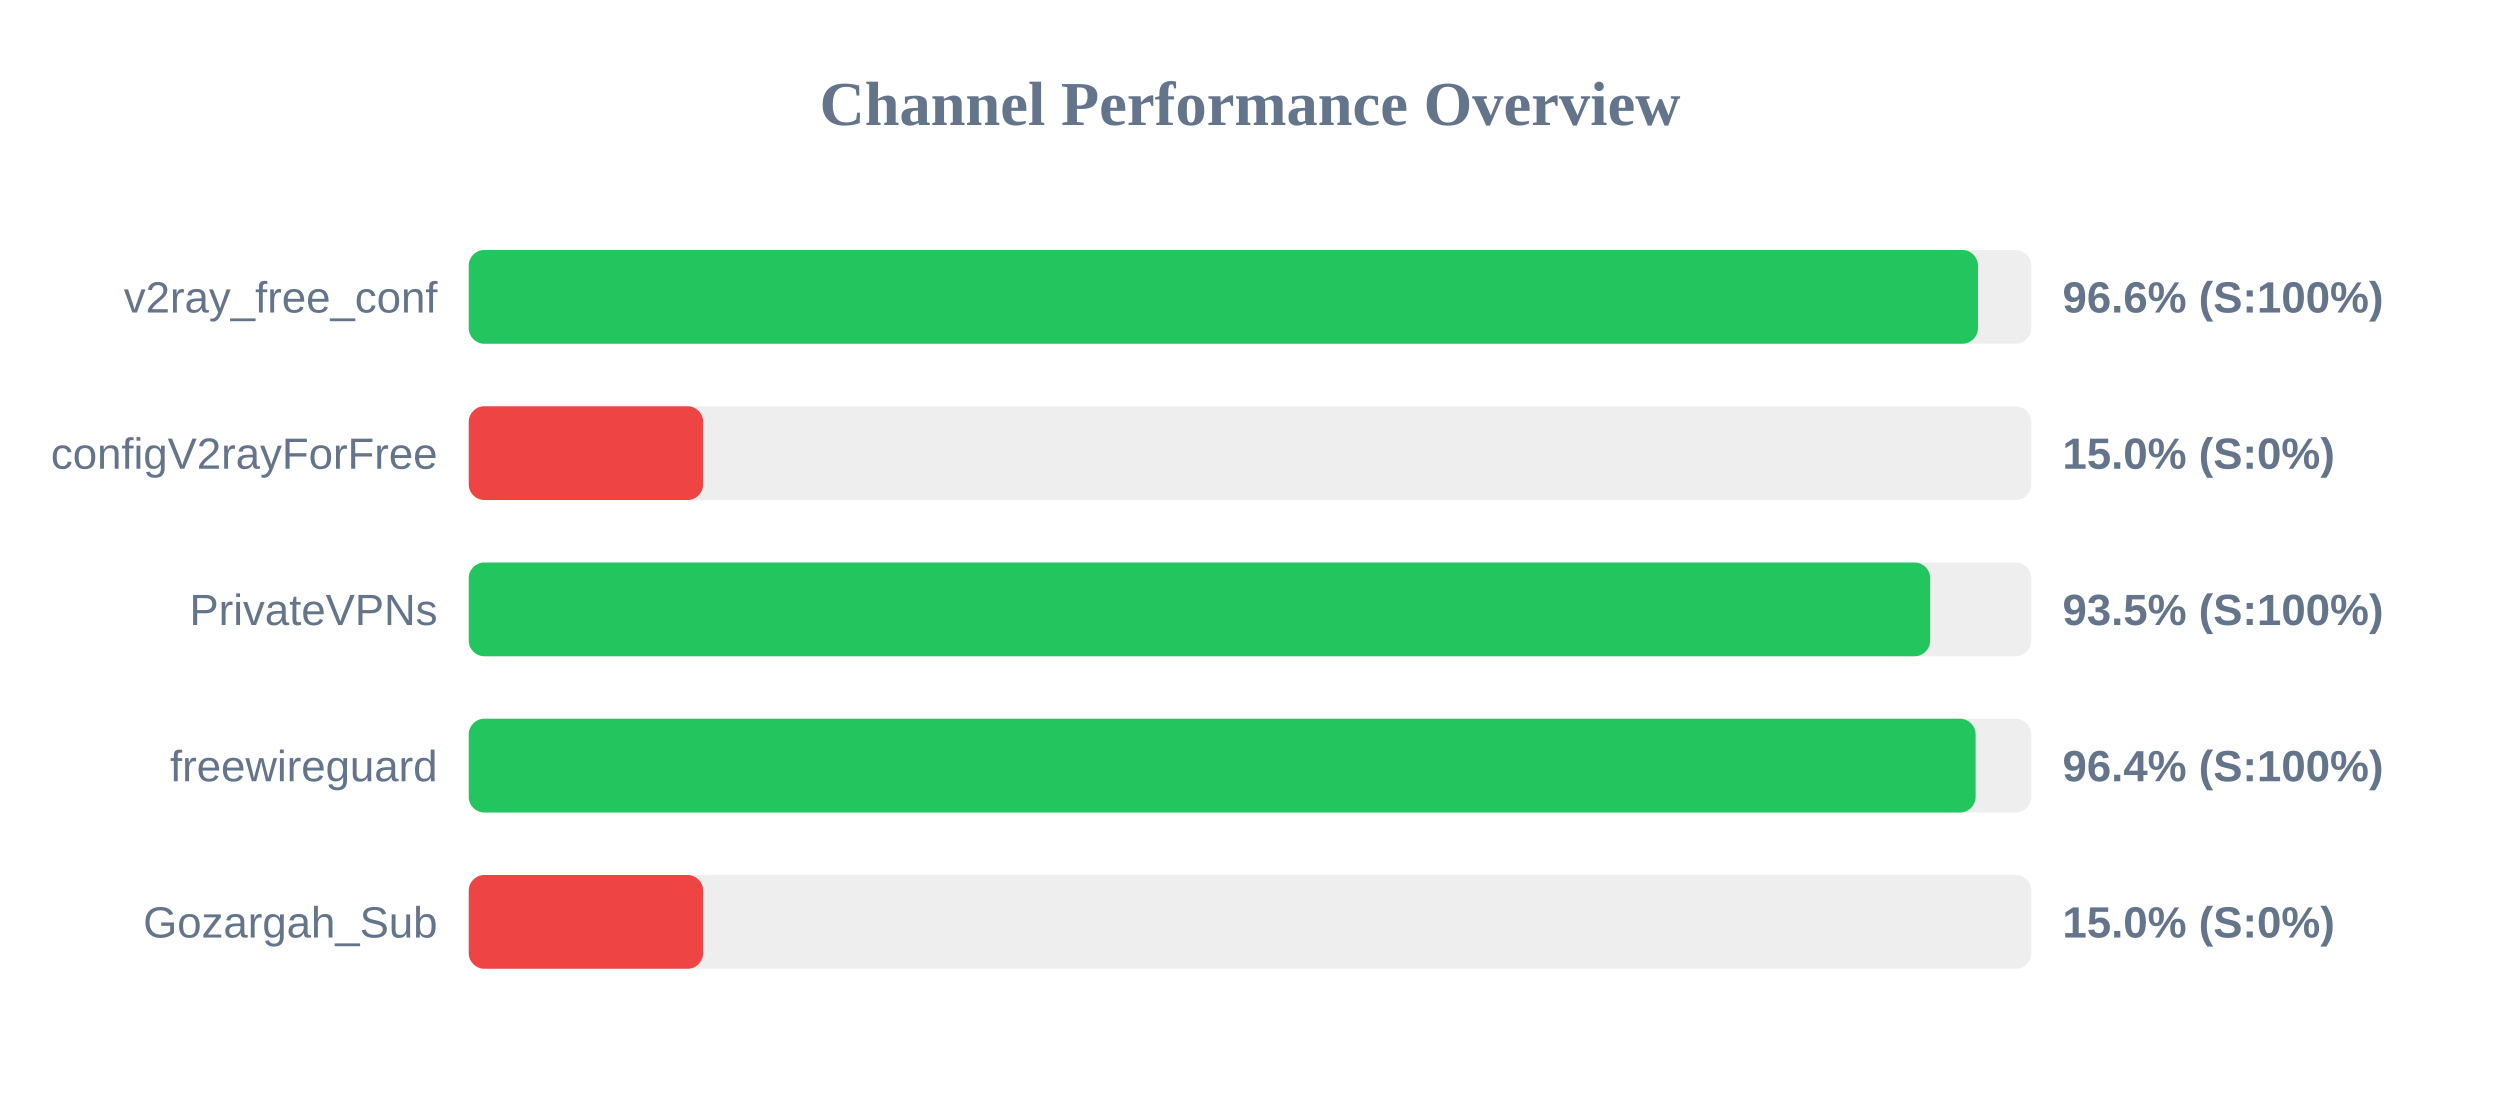
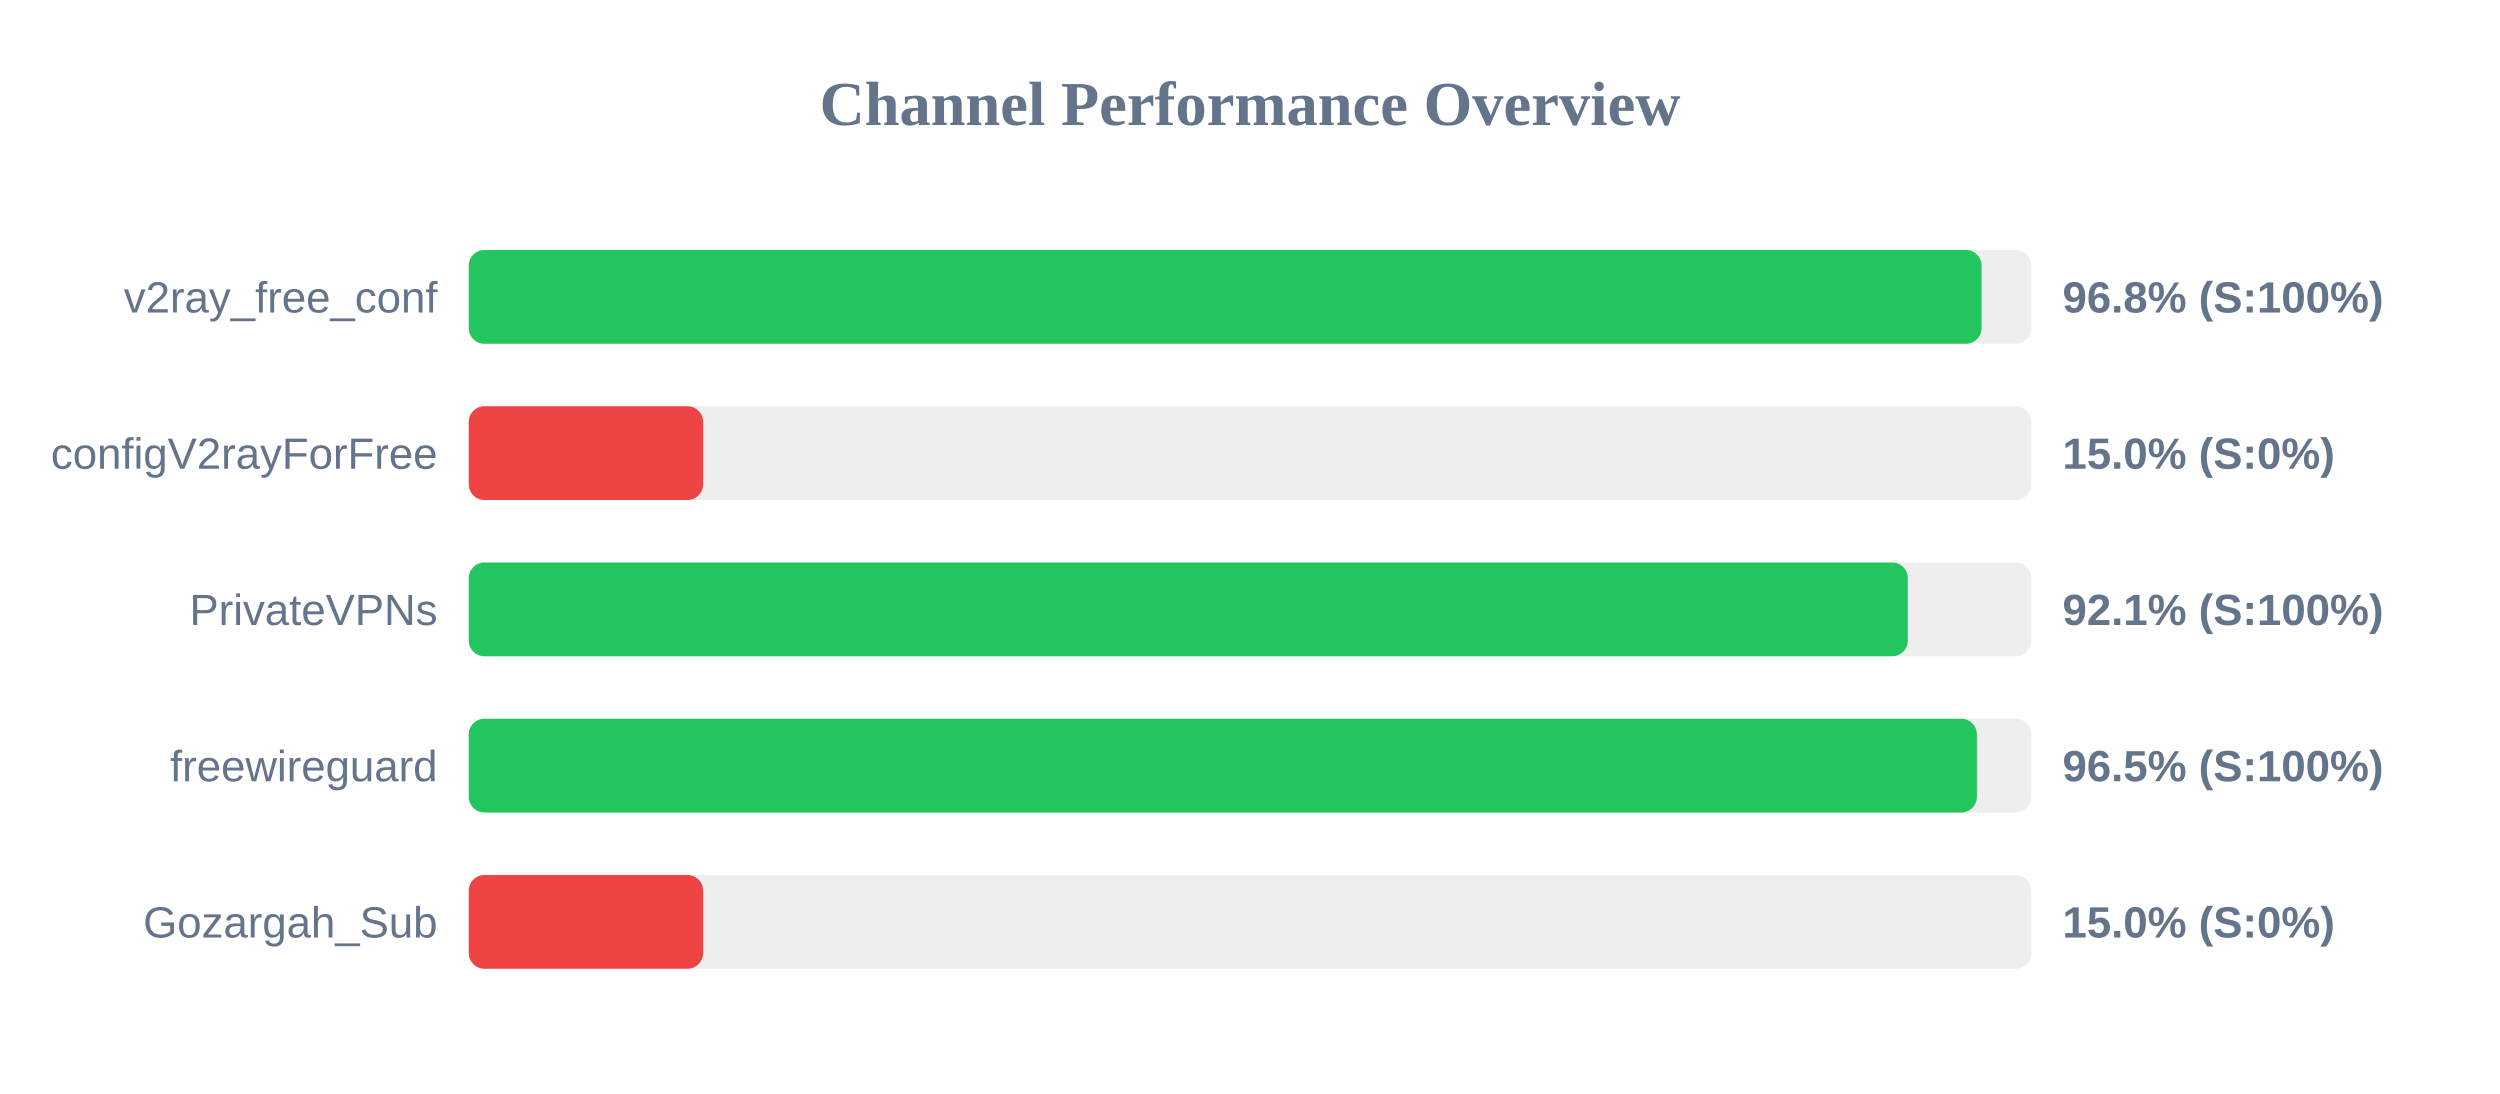
<svg xmlns="http://www.w3.org/2000/svg" width="800" height="350" version="1.1">
  <style>
        .row { font: 14px Arial; fill: #64748b; }
        .score { font: bold 14px Arial; fill: #64748b; }
    </style>
  <text x="400" y="40" text-anchor="middle" font-size="20px" font-weight="bold" fill="#64748b">Channel Performance Overview</text>
  <rect x="150" y="80" width="500" height="30" fill="#eee" rx="5" />
-   <rect x="150" y="80" width="482.95" height="30" fill="#22c55e" rx="5" />
+   <rect x="150" y="80" width="484.1" height="30" fill="#22c55e" rx="5" />
  <text x="140" y="100" text-anchor="end" class="row">v2ray_free_conf</text>
-   <text x="660" y="100" text-anchor="start" class="score">96.6% (S:100%)</text>
+   <text x="660" y="100" text-anchor="start" class="score">96.8% (S:100%)</text>
  <rect x="150" y="130" width="500" height="30" fill="#eee" rx="5" />
  <rect x="150" y="130" width="75.0" height="30" fill="#ef4444" rx="5" />
  <text x="140" y="150" text-anchor="end" class="row">configV2rayForFree</text>
  <text x="660" y="150" text-anchor="start" class="score">15.0% (S:0%)</text>
  <rect x="150" y="180" width="500" height="30" fill="#eee" rx="5" />
-   <rect x="150" y="180" width="467.65" height="30" fill="#22c55e" rx="5" />
+   <rect x="150" y="180" width="460.5" height="30" fill="#22c55e" rx="5" />
  <text x="140" y="200" text-anchor="end" class="row">PrivateVPNs</text>
-   <text x="660" y="200" text-anchor="start" class="score">93.5% (S:100%)</text>
+   <text x="660" y="200" text-anchor="start" class="score">92.1% (S:100%)</text>
  <rect x="150" y="230" width="500" height="30" fill="#eee" rx="5" />
-   <rect x="150" y="230" width="482.2" height="30" fill="#22c55e" rx="5" />
+   <rect x="150" y="230" width="482.6" height="30" fill="#22c55e" rx="5" />
  <text x="140" y="250" text-anchor="end" class="row">freewireguard</text>
-   <text x="660" y="250" text-anchor="start" class="score">96.4% (S:100%)</text>
+   <text x="660" y="250" text-anchor="start" class="score">96.5% (S:100%)</text>
  <rect x="150" y="280" width="500" height="30" fill="#eee" rx="5" />
  <rect x="150" y="280" width="75.0" height="30" fill="#ef4444" rx="5" />
  <text x="140" y="300" text-anchor="end" class="row">Gozargah_Sub</text>
  <text x="660" y="300" text-anchor="start" class="score">15.0% (S:0%)</text>
</svg>
